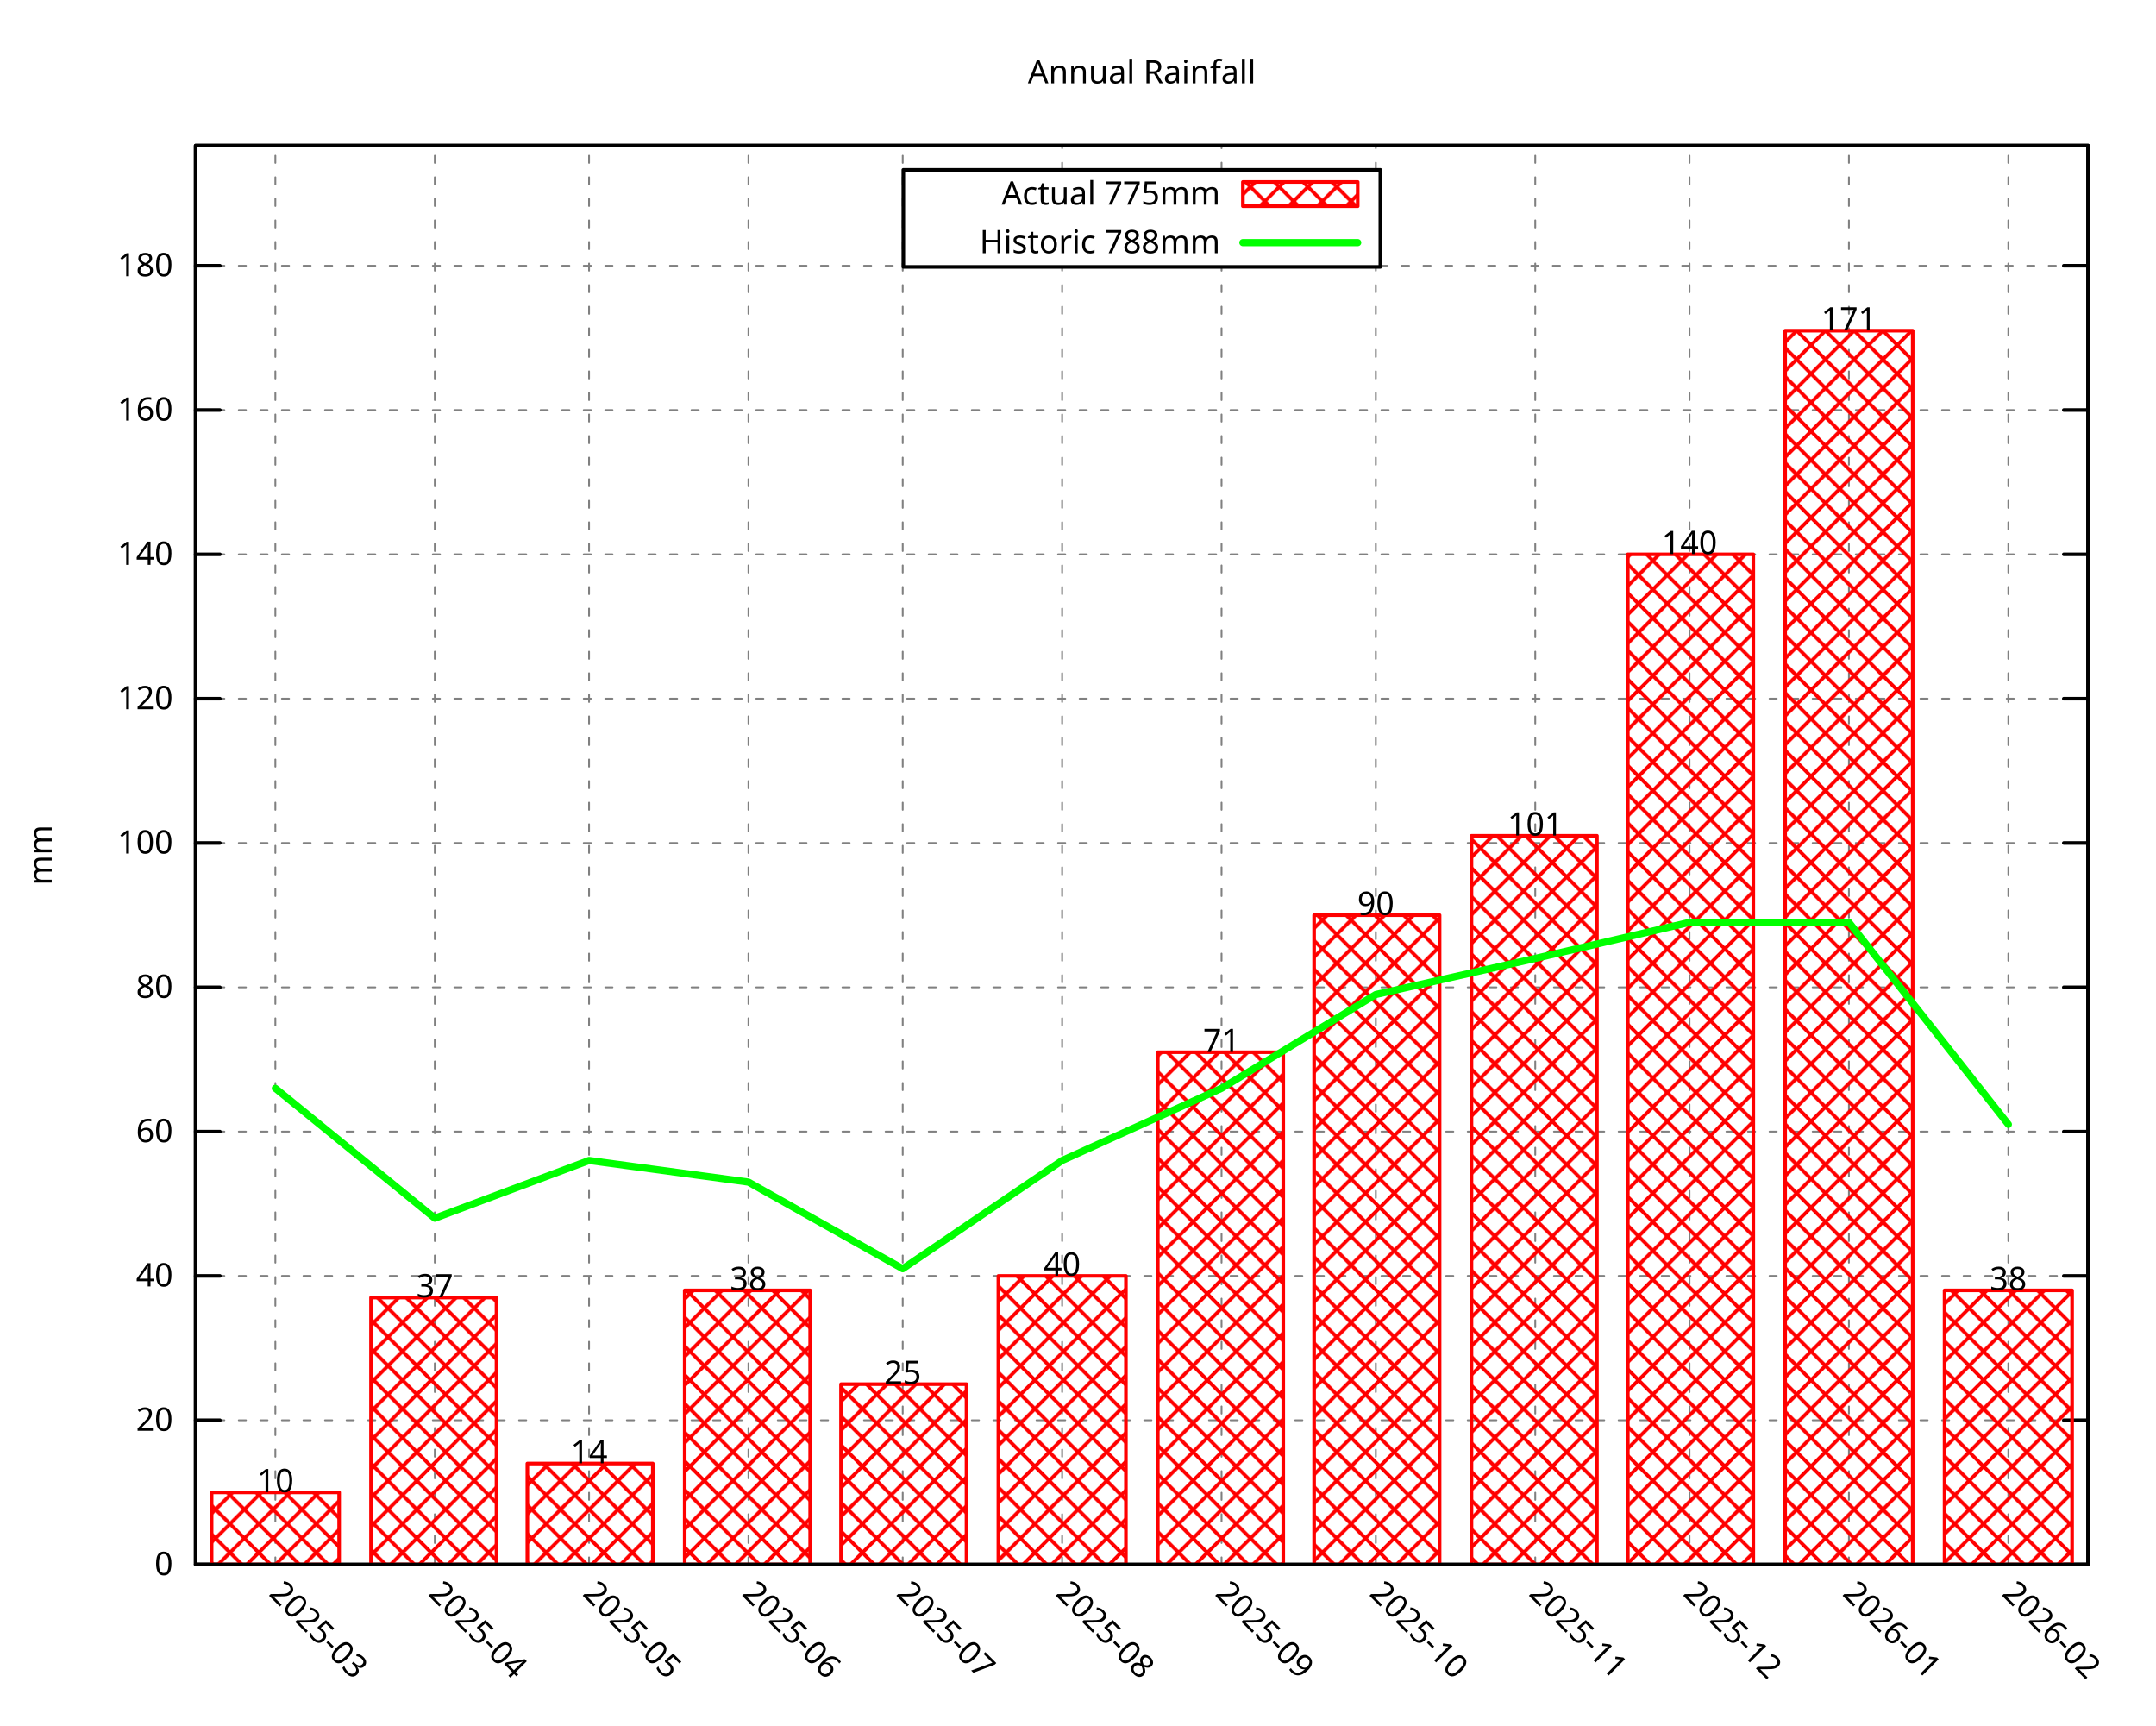
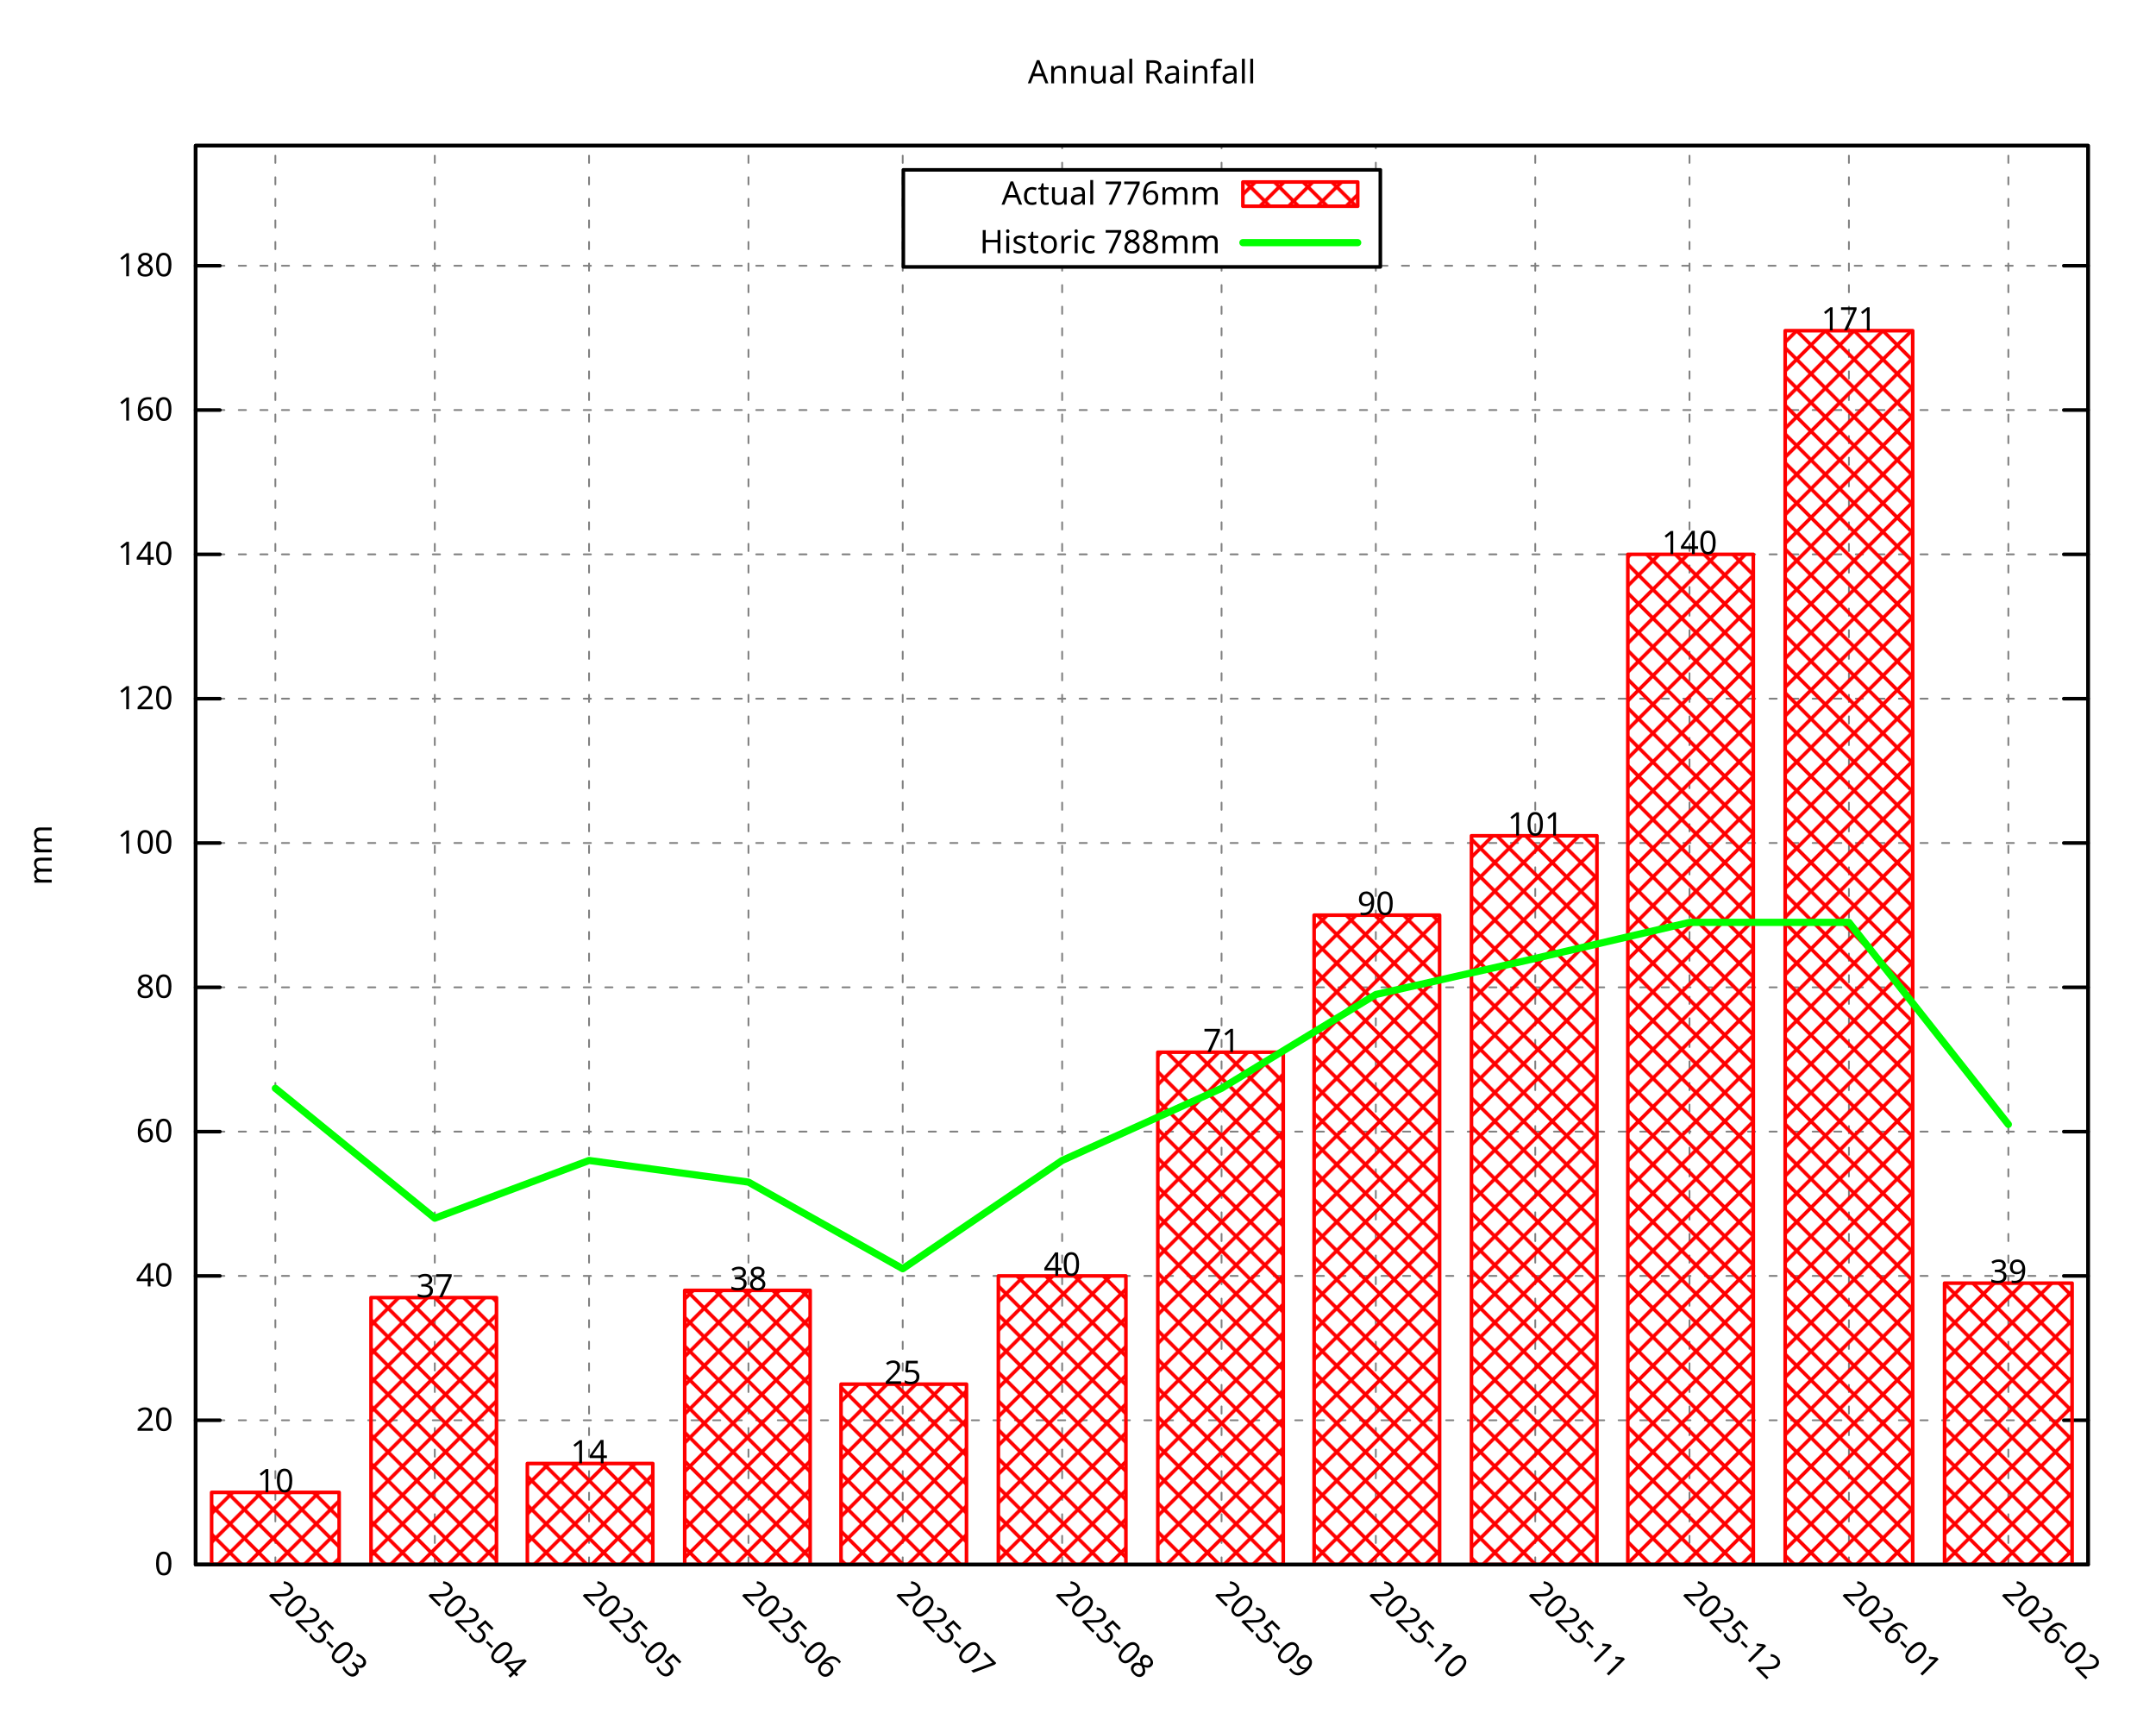
<svg xmlns="http://www.w3.org/2000/svg" xmlns:xlink="http://www.w3.org/1999/xlink" width="600" height="480" viewBox="0 0 600 480">
  <g id="gnuplot_canvas">
    <rect x="0" y="0" width="600" height="480" fill="none" />
    <defs>
      <circle id="gpDot" r="0.5" stroke-width="0.5" stroke="currentColor" />
      <path id="gpPt0" stroke-width="0.296" stroke="currentColor" d="M-1,0 h2 M0,-1 v2" />
      <path id="gpPt1" stroke-width="0.296" stroke="currentColor" d="M-1,-1 L1,1 M1,-1 L-1,1" />
      <path id="gpPt2" stroke-width="0.296" stroke="currentColor" d="M-1,0 L1,0 M0,-1 L0,1 M-1,-1 L1,1 M-1,1 L1,-1" />
      <rect id="gpPt3" stroke-width="0.296" stroke="currentColor" x="-1" y="-1" width="2" height="2" />
      <rect id="gpPt4" stroke-width="0.296" stroke="currentColor" fill="currentColor" x="-1" y="-1" width="2" height="2" />
      <circle id="gpPt5" stroke-width="0.296" stroke="currentColor" cx="0" cy="0" r="1" />
      <use xlink:href="#gpPt5" id="gpPt6" fill="currentColor" stroke="none" />
      <path id="gpPt7" stroke-width="0.296" stroke="currentColor" d="M0,-1.33 L-1.33,0.67 L1.33,0.67 z" />
      <use xlink:href="#gpPt7" id="gpPt8" fill="currentColor" stroke="none" />
      <use xlink:href="#gpPt7" id="gpPt9" stroke="currentColor" transform="rotate(180)" />
      <use xlink:href="#gpPt9" id="gpPt10" fill="currentColor" stroke="none" />
      <use xlink:href="#gpPt3" id="gpPt11" stroke="currentColor" transform="rotate(45)" />
      <use xlink:href="#gpPt11" id="gpPt12" fill="currentColor" stroke="none" />
      <path id="gpPt13" stroke-width="0.296" stroke="currentColor" d="M0,1.330 L1.265,0.411 L0.782,-1.067 L-0.782,-1.076 L-1.265,0.411 z" />
      <use xlink:href="#gpPt13" id="gpPt14" fill="currentColor" stroke="none" />
      <filter id="textbox" filterUnits="objectBoundingBox" x="0" y="0" height="1" width="1">
        <feFlood flood-color="white" flood-opacity="1" result="bgnd" />
        <feComposite in="SourceGraphic" in2="bgnd" operator="atop" />
      </filter>
      <filter id="greybox" filterUnits="objectBoundingBox" x="0" y="0" height="1" width="1">
        <feFlood flood-color="lightgrey" flood-opacity="1" result="grey" />
        <feComposite in="SourceGraphic" in2="grey" operator="atop" />
      </filter>
    </defs>
    <g fill="none" color="white" stroke="currentColor" stroke-width="1.00" stroke-linecap="round" stroke-linejoin="round">
</g>
    <g fill="none" color="black" stroke="currentColor" stroke-width="1.00" stroke-linecap="round" stroke-linejoin="round">
</g>
    <g fill="none" color="black" stroke="black" stroke-width="0.50" stroke-linecap="round" stroke-linejoin="round">
</g>
    <g fill="none" color="gray" stroke="currentColor" stroke-width="0.50" stroke-linecap="round" stroke-linejoin="round">
      <path stroke="gray" stroke-dasharray="2,4" class="gridline" d="M54.45,435.32 L581.09,435.32  " />
    </g>
    <g fill="none" color="gray" stroke="gray" stroke-width="1.00" stroke-linecap="round" stroke-linejoin="round">
</g>
    <g fill="none" color="black" stroke="currentColor" stroke-width="1.00" stroke-linecap="round" stroke-linejoin="round">
      <path stroke="black" d="M54.45,435.32 L61.20,435.32 M581.09,435.32 L574.34,435.32  " />
      <g transform="translate(48.15,438.25)" stroke="none" fill="black" font-family="Droid Sans" font-size="9.00" text-anchor="end">
        <text>
          <tspan font-family="Droid Sans"> 0</tspan>
        </text>
      </g>
    </g>
    <g fill="none" color="black" stroke="currentColor" stroke-width="1.00" stroke-linecap="round" stroke-linejoin="round">
</g>
    <g fill="none" color="black" stroke="black" stroke-width="0.50" stroke-linecap="round" stroke-linejoin="round">
</g>
    <g fill="none" color="gray" stroke="currentColor" stroke-width="0.50" stroke-linecap="round" stroke-linejoin="round">
      <path stroke="gray" stroke-dasharray="2,4" class="gridline" d="M54.45,395.17 L581.09,395.17  " />
    </g>
    <g fill="none" color="gray" stroke="gray" stroke-width="1.00" stroke-linecap="round" stroke-linejoin="round">
</g>
    <g fill="none" color="black" stroke="currentColor" stroke-width="1.00" stroke-linecap="round" stroke-linejoin="round">
      <path stroke="black" d="M54.45,395.17 L61.20,395.17 M581.09,395.17 L574.34,395.17  " />
      <g transform="translate(48.15,398.10)" stroke="none" fill="black" font-family="Droid Sans" font-size="9.00" text-anchor="end">
        <text>
          <tspan font-family="Droid Sans"> 20</tspan>
        </text>
      </g>
    </g>
    <g fill="none" color="black" stroke="currentColor" stroke-width="1.00" stroke-linecap="round" stroke-linejoin="round">
</g>
    <g fill="none" color="black" stroke="black" stroke-width="0.50" stroke-linecap="round" stroke-linejoin="round">
</g>
    <g fill="none" color="gray" stroke="currentColor" stroke-width="0.50" stroke-linecap="round" stroke-linejoin="round">
      <path stroke="gray" stroke-dasharray="2,4" class="gridline" d="M54.45,355.01 L581.09,355.01  " />
    </g>
    <g fill="none" color="gray" stroke="gray" stroke-width="1.00" stroke-linecap="round" stroke-linejoin="round">
</g>
    <g fill="none" color="black" stroke="currentColor" stroke-width="1.00" stroke-linecap="round" stroke-linejoin="round">
      <path stroke="black" d="M54.45,355.01 L61.20,355.01 M581.09,355.01 L574.34,355.01  " />
      <g transform="translate(48.15,357.94)" stroke="none" fill="black" font-family="Droid Sans" font-size="9.00" text-anchor="end">
        <text>
          <tspan font-family="Droid Sans"> 40</tspan>
        </text>
      </g>
    </g>
    <g fill="none" color="black" stroke="currentColor" stroke-width="1.00" stroke-linecap="round" stroke-linejoin="round">
</g>
    <g fill="none" color="black" stroke="black" stroke-width="0.50" stroke-linecap="round" stroke-linejoin="round">
</g>
    <g fill="none" color="gray" stroke="currentColor" stroke-width="0.50" stroke-linecap="round" stroke-linejoin="round">
      <path stroke="gray" stroke-dasharray="2,4" class="gridline" d="M54.45,314.86 L581.09,314.86  " />
    </g>
    <g fill="none" color="gray" stroke="gray" stroke-width="1.00" stroke-linecap="round" stroke-linejoin="round">
</g>
    <g fill="none" color="black" stroke="currentColor" stroke-width="1.00" stroke-linecap="round" stroke-linejoin="round">
      <path stroke="black" d="M54.45,314.86 L61.20,314.86 M581.09,314.86 L574.34,314.86  " />
      <g transform="translate(48.15,317.79)" stroke="none" fill="black" font-family="Droid Sans" font-size="9.00" text-anchor="end">
        <text>
          <tspan font-family="Droid Sans"> 60</tspan>
        </text>
      </g>
    </g>
    <g fill="none" color="black" stroke="currentColor" stroke-width="1.00" stroke-linecap="round" stroke-linejoin="round">
</g>
    <g fill="none" color="black" stroke="black" stroke-width="0.50" stroke-linecap="round" stroke-linejoin="round">
</g>
    <g fill="none" color="gray" stroke="currentColor" stroke-width="0.50" stroke-linecap="round" stroke-linejoin="round">
      <path stroke="gray" stroke-dasharray="2,4" class="gridline" d="M54.45,274.71 L581.09,274.71  " />
    </g>
    <g fill="none" color="gray" stroke="gray" stroke-width="1.00" stroke-linecap="round" stroke-linejoin="round">
</g>
    <g fill="none" color="black" stroke="currentColor" stroke-width="1.00" stroke-linecap="round" stroke-linejoin="round">
      <path stroke="black" d="M54.45,274.71 L61.20,274.71 M581.09,274.71 L574.34,274.71  " />
      <g transform="translate(48.15,277.64)" stroke="none" fill="black" font-family="Droid Sans" font-size="9.00" text-anchor="end">
        <text>
          <tspan font-family="Droid Sans"> 80</tspan>
        </text>
      </g>
    </g>
    <g fill="none" color="black" stroke="currentColor" stroke-width="1.00" stroke-linecap="round" stroke-linejoin="round">
</g>
    <g fill="none" color="black" stroke="black" stroke-width="0.50" stroke-linecap="round" stroke-linejoin="round">
</g>
    <g fill="none" color="gray" stroke="currentColor" stroke-width="0.50" stroke-linecap="round" stroke-linejoin="round">
      <path stroke="gray" stroke-dasharray="2,4" class="gridline" d="M54.45,234.55 L581.09,234.55  " />
    </g>
    <g fill="none" color="gray" stroke="gray" stroke-width="1.00" stroke-linecap="round" stroke-linejoin="round">
</g>
    <g fill="none" color="black" stroke="currentColor" stroke-width="1.00" stroke-linecap="round" stroke-linejoin="round">
      <path stroke="black" d="M54.45,234.55 L61.20,234.55 M581.09,234.55 L574.34,234.55  " />
      <g transform="translate(48.15,237.48)" stroke="none" fill="black" font-family="Droid Sans" font-size="9.00" text-anchor="end">
        <text>
          <tspan font-family="Droid Sans"> 100</tspan>
        </text>
      </g>
    </g>
    <g fill="none" color="black" stroke="currentColor" stroke-width="1.00" stroke-linecap="round" stroke-linejoin="round">
</g>
    <g fill="none" color="black" stroke="black" stroke-width="0.50" stroke-linecap="round" stroke-linejoin="round">
</g>
    <g fill="none" color="gray" stroke="currentColor" stroke-width="0.50" stroke-linecap="round" stroke-linejoin="round">
      <path stroke="gray" stroke-dasharray="2,4" class="gridline" d="M54.45,194.40 L581.09,194.40  " />
    </g>
    <g fill="none" color="gray" stroke="gray" stroke-width="1.00" stroke-linecap="round" stroke-linejoin="round">
</g>
    <g fill="none" color="black" stroke="currentColor" stroke-width="1.00" stroke-linecap="round" stroke-linejoin="round">
      <path stroke="black" d="M54.45,194.40 L61.20,194.40 M581.09,194.40 L574.34,194.40  " />
      <g transform="translate(48.15,197.33)" stroke="none" fill="black" font-family="Droid Sans" font-size="9.00" text-anchor="end">
        <text>
          <tspan font-family="Droid Sans"> 120</tspan>
        </text>
      </g>
    </g>
    <g fill="none" color="black" stroke="currentColor" stroke-width="1.00" stroke-linecap="round" stroke-linejoin="round">
</g>
    <g fill="none" color="black" stroke="black" stroke-width="0.50" stroke-linecap="round" stroke-linejoin="round">
</g>
    <g fill="none" color="gray" stroke="currentColor" stroke-width="0.50" stroke-linecap="round" stroke-linejoin="round">
      <path stroke="gray" stroke-dasharray="2,4" class="gridline" d="M54.45,154.24 L581.09,154.24  " />
    </g>
    <g fill="none" color="gray" stroke="gray" stroke-width="1.00" stroke-linecap="round" stroke-linejoin="round">
</g>
    <g fill="none" color="black" stroke="currentColor" stroke-width="1.00" stroke-linecap="round" stroke-linejoin="round">
      <path stroke="black" d="M54.45,154.24 L61.20,154.24 M581.09,154.24 L574.34,154.24  " />
      <g transform="translate(48.15,157.17)" stroke="none" fill="black" font-family="Droid Sans" font-size="9.00" text-anchor="end">
        <text>
          <tspan font-family="Droid Sans"> 140</tspan>
        </text>
      </g>
    </g>
    <g fill="none" color="black" stroke="currentColor" stroke-width="1.00" stroke-linecap="round" stroke-linejoin="round">
</g>
    <g fill="none" color="black" stroke="black" stroke-width="0.50" stroke-linecap="round" stroke-linejoin="round">
</g>
    <g fill="none" color="gray" stroke="currentColor" stroke-width="0.50" stroke-linecap="round" stroke-linejoin="round">
      <path stroke="gray" stroke-dasharray="2,4" class="gridline" d="M54.45,114.09 L581.09,114.09  " />
    </g>
    <g fill="none" color="gray" stroke="gray" stroke-width="1.00" stroke-linecap="round" stroke-linejoin="round">
</g>
    <g fill="none" color="black" stroke="currentColor" stroke-width="1.00" stroke-linecap="round" stroke-linejoin="round">
      <path stroke="black" d="M54.45,114.09 L61.20,114.09 M581.09,114.09 L574.34,114.09  " />
      <g transform="translate(48.15,117.02)" stroke="none" fill="black" font-family="Droid Sans" font-size="9.00" text-anchor="end">
        <text>
          <tspan font-family="Droid Sans"> 160</tspan>
        </text>
      </g>
    </g>
    <g fill="none" color="black" stroke="currentColor" stroke-width="1.00" stroke-linecap="round" stroke-linejoin="round">
</g>
    <g fill="none" color="black" stroke="black" stroke-width="0.50" stroke-linecap="round" stroke-linejoin="round">
</g>
    <g fill="none" color="gray" stroke="currentColor" stroke-width="0.50" stroke-linecap="round" stroke-linejoin="round">
      <path stroke="gray" stroke-dasharray="2,4" class="gridline" d="M54.45,73.94 L251.39,73.94 M384.14,73.94 L581.09,73.94  " />
    </g>
    <g fill="none" color="gray" stroke="gray" stroke-width="1.00" stroke-linecap="round" stroke-linejoin="round">
</g>
    <g fill="none" color="black" stroke="currentColor" stroke-width="1.00" stroke-linecap="round" stroke-linejoin="round">
      <path stroke="black" d="M54.45,73.94 L61.20,73.94 M581.09,73.94 L574.34,73.94  " />
      <g transform="translate(48.15,76.87)" stroke="none" fill="black" font-family="Droid Sans" font-size="9.00" text-anchor="end">
        <text>
          <tspan font-family="Droid Sans"> 180</tspan>
        </text>
      </g>
    </g>
    <g fill="none" color="black" stroke="currentColor" stroke-width="1.00" stroke-linecap="round" stroke-linejoin="round">
</g>
    <g fill="none" color="black" stroke="black" stroke-width="0.50" stroke-linecap="round" stroke-linejoin="round">
</g>
    <g fill="none" color="gray" stroke="currentColor" stroke-width="0.50" stroke-linecap="round" stroke-linejoin="round">
      <path stroke="gray" stroke-dasharray="2,4" class="gridline" d="M76.63,435.32 L76.63,40.51  " />
    </g>
    <g fill="none" color="gray" stroke="gray" stroke-width="1.00" stroke-linecap="round" stroke-linejoin="round">
</g>
    <g fill="none" color="black" stroke="currentColor" stroke-width="1.00" stroke-linecap="round" stroke-linejoin="round">
      <path stroke="black" d="M76.63,435.32 M76.63,40.51  " />
      <g transform="translate(74.56,443.69) rotate(45.00)" stroke="none" fill="black" font-family="Droid Sans" font-size="9.00" text-anchor="start">
        <text>
          <tspan font-family="Droid Sans">2025-03</tspan>
        </text>
      </g>
    </g>
    <g fill="none" color="black" stroke="currentColor" stroke-width="1.00" stroke-linecap="round" stroke-linejoin="round">
</g>
    <g fill="none" color="black" stroke="black" stroke-width="0.50" stroke-linecap="round" stroke-linejoin="round">
</g>
    <g fill="none" color="gray" stroke="currentColor" stroke-width="0.50" stroke-linecap="round" stroke-linejoin="round">
      <path stroke="gray" stroke-dasharray="2,4" class="gridline" d="M121.00,435.32 L121.00,40.51  " />
    </g>
    <g fill="none" color="gray" stroke="gray" stroke-width="1.00" stroke-linecap="round" stroke-linejoin="round">
</g>
    <g fill="none" color="black" stroke="currentColor" stroke-width="1.00" stroke-linecap="round" stroke-linejoin="round">
      <path stroke="black" d="M121.00,435.32 M121.00,40.51  " />
      <g transform="translate(118.93,443.69) rotate(45.00)" stroke="none" fill="black" font-family="Droid Sans" font-size="9.00" text-anchor="start">
        <text>
          <tspan font-family="Droid Sans">2025-04</tspan>
        </text>
      </g>
    </g>
    <g fill="none" color="black" stroke="currentColor" stroke-width="1.00" stroke-linecap="round" stroke-linejoin="round">
</g>
    <g fill="none" color="black" stroke="black" stroke-width="0.50" stroke-linecap="round" stroke-linejoin="round">
</g>
    <g fill="none" color="gray" stroke="currentColor" stroke-width="0.50" stroke-linecap="round" stroke-linejoin="round">
      <path stroke="gray" stroke-dasharray="2,4" class="gridline" d="M163.93,435.32 L163.93,40.51  " />
    </g>
    <g fill="none" color="gray" stroke="gray" stroke-width="1.00" stroke-linecap="round" stroke-linejoin="round">
</g>
    <g fill="none" color="black" stroke="currentColor" stroke-width="1.00" stroke-linecap="round" stroke-linejoin="round">
      <path stroke="black" d="M163.93,435.32 M163.93,40.51  " />
      <g transform="translate(161.86,443.69) rotate(45.00)" stroke="none" fill="black" font-family="Droid Sans" font-size="9.00" text-anchor="start">
        <text>
          <tspan font-family="Droid Sans">2025-05</tspan>
        </text>
      </g>
    </g>
    <g fill="none" color="black" stroke="currentColor" stroke-width="1.00" stroke-linecap="round" stroke-linejoin="round">
</g>
    <g fill="none" color="black" stroke="black" stroke-width="0.50" stroke-linecap="round" stroke-linejoin="round">
</g>
    <g fill="none" color="gray" stroke="currentColor" stroke-width="0.50" stroke-linecap="round" stroke-linejoin="round">
      <path stroke="gray" stroke-dasharray="2,4" class="gridline" d="M208.29,435.32 L208.29,40.51  " />
    </g>
    <g fill="none" color="gray" stroke="gray" stroke-width="1.00" stroke-linecap="round" stroke-linejoin="round">
</g>
    <g fill="none" color="black" stroke="currentColor" stroke-width="1.00" stroke-linecap="round" stroke-linejoin="round">
      <path stroke="black" d="M208.29,435.32 M208.29,40.51  " />
      <g transform="translate(206.22,443.69) rotate(45.00)" stroke="none" fill="black" font-family="Droid Sans" font-size="9.00" text-anchor="start">
        <text>
          <tspan font-family="Droid Sans">2025-06</tspan>
        </text>
      </g>
    </g>
    <g fill="none" color="black" stroke="currentColor" stroke-width="1.00" stroke-linecap="round" stroke-linejoin="round">
</g>
    <g fill="none" color="black" stroke="black" stroke-width="0.50" stroke-linecap="round" stroke-linejoin="round">
</g>
    <g fill="none" color="gray" stroke="currentColor" stroke-width="0.50" stroke-linecap="round" stroke-linejoin="round">
      <path stroke="gray" stroke-dasharray="2,4" class="gridline" d="M251.22,435.32 L251.22,40.51  " />
    </g>
    <g fill="none" color="gray" stroke="gray" stroke-width="1.00" stroke-linecap="round" stroke-linejoin="round">
</g>
    <g fill="none" color="black" stroke="currentColor" stroke-width="1.00" stroke-linecap="round" stroke-linejoin="round">
      <path stroke="black" d="M251.22,435.32 M251.22,40.51  " />
      <g transform="translate(249.15,443.69) rotate(45.00)" stroke="none" fill="black" font-family="Droid Sans" font-size="9.00" text-anchor="start">
        <text>
          <tspan font-family="Droid Sans">2025-07</tspan>
        </text>
      </g>
    </g>
    <g fill="none" color="black" stroke="currentColor" stroke-width="1.00" stroke-linecap="round" stroke-linejoin="round">
</g>
    <g fill="none" color="black" stroke="black" stroke-width="0.50" stroke-linecap="round" stroke-linejoin="round">
</g>
    <g fill="none" color="gray" stroke="currentColor" stroke-width="0.50" stroke-linecap="round" stroke-linejoin="round">
      <path stroke="gray" stroke-dasharray="2,4" class="gridline" d="M295.59,435.32 L295.59,74.26 M295.59,47.26 L295.59,40.51  " />
    </g>
    <g fill="none" color="gray" stroke="gray" stroke-width="1.00" stroke-linecap="round" stroke-linejoin="round">
</g>
    <g fill="none" color="black" stroke="currentColor" stroke-width="1.00" stroke-linecap="round" stroke-linejoin="round">
      <path stroke="black" d="M295.59,435.32 M295.59,40.51  " />
      <g transform="translate(293.52,443.69) rotate(45.00)" stroke="none" fill="black" font-family="Droid Sans" font-size="9.00" text-anchor="start">
        <text>
          <tspan font-family="Droid Sans">2025-08</tspan>
        </text>
      </g>
    </g>
    <g fill="none" color="black" stroke="currentColor" stroke-width="1.00" stroke-linecap="round" stroke-linejoin="round">
</g>
    <g fill="none" color="black" stroke="black" stroke-width="0.50" stroke-linecap="round" stroke-linejoin="round">
</g>
    <g fill="none" color="gray" stroke="currentColor" stroke-width="0.50" stroke-linecap="round" stroke-linejoin="round">
      <path stroke="gray" stroke-dasharray="2,4" class="gridline" d="M339.95,435.32 L339.95,74.26 M339.95,47.26 L339.95,40.51  " />
    </g>
    <g fill="none" color="gray" stroke="gray" stroke-width="1.00" stroke-linecap="round" stroke-linejoin="round">
</g>
    <g fill="none" color="black" stroke="currentColor" stroke-width="1.00" stroke-linecap="round" stroke-linejoin="round">
      <path stroke="black" d="M339.95,435.32 M339.95,40.51  " />
      <g transform="translate(337.88,443.69) rotate(45.00)" stroke="none" fill="black" font-family="Droid Sans" font-size="9.00" text-anchor="start">
        <text>
          <tspan font-family="Droid Sans">2025-09</tspan>
        </text>
      </g>
    </g>
    <g fill="none" color="black" stroke="currentColor" stroke-width="1.00" stroke-linecap="round" stroke-linejoin="round">
</g>
    <g fill="none" color="black" stroke="black" stroke-width="0.50" stroke-linecap="round" stroke-linejoin="round">
</g>
    <g fill="none" color="gray" stroke="currentColor" stroke-width="0.50" stroke-linecap="round" stroke-linejoin="round">
      <path stroke="gray" stroke-dasharray="2,4" class="gridline" d="M382.88,435.32 L382.88,74.26 M382.88,47.26 L382.88,40.51  " />
    </g>
    <g fill="none" color="gray" stroke="gray" stroke-width="1.00" stroke-linecap="round" stroke-linejoin="round">
</g>
    <g fill="none" color="black" stroke="currentColor" stroke-width="1.00" stroke-linecap="round" stroke-linejoin="round">
      <path stroke="black" d="M382.88,435.32 M382.88,40.51  " />
      <g transform="translate(380.81,443.69) rotate(45.00)" stroke="none" fill="black" font-family="Droid Sans" font-size="9.00" text-anchor="start">
        <text>
          <tspan font-family="Droid Sans">2025-10</tspan>
        </text>
      </g>
    </g>
    <g fill="none" color="black" stroke="currentColor" stroke-width="1.00" stroke-linecap="round" stroke-linejoin="round">
</g>
    <g fill="none" color="black" stroke="black" stroke-width="0.50" stroke-linecap="round" stroke-linejoin="round">
</g>
    <g fill="none" color="gray" stroke="currentColor" stroke-width="0.50" stroke-linecap="round" stroke-linejoin="round">
      <path stroke="gray" stroke-dasharray="2,4" class="gridline" d="M427.25,435.32 L427.25,40.51  " />
    </g>
    <g fill="none" color="gray" stroke="gray" stroke-width="1.00" stroke-linecap="round" stroke-linejoin="round">
</g>
    <g fill="none" color="black" stroke="currentColor" stroke-width="1.00" stroke-linecap="round" stroke-linejoin="round">
      <path stroke="black" d="M427.25,435.32 M427.25,40.51  " />
      <g transform="translate(425.18,443.69) rotate(45.00)" stroke="none" fill="black" font-family="Droid Sans" font-size="9.00" text-anchor="start">
        <text>
          <tspan font-family="Droid Sans">2025-11</tspan>
        </text>
      </g>
    </g>
    <g fill="none" color="black" stroke="currentColor" stroke-width="1.00" stroke-linecap="round" stroke-linejoin="round">
</g>
    <g fill="none" color="black" stroke="black" stroke-width="0.50" stroke-linecap="round" stroke-linejoin="round">
</g>
    <g fill="none" color="gray" stroke="currentColor" stroke-width="0.50" stroke-linecap="round" stroke-linejoin="round">
      <path stroke="gray" stroke-dasharray="2,4" class="gridline" d="M470.18,435.32 L470.18,40.51  " />
    </g>
    <g fill="none" color="gray" stroke="gray" stroke-width="1.00" stroke-linecap="round" stroke-linejoin="round">
</g>
    <g fill="none" color="black" stroke="currentColor" stroke-width="1.00" stroke-linecap="round" stroke-linejoin="round">
      <path stroke="black" d="M470.18,435.32 M470.18,40.51  " />
      <g transform="translate(468.11,443.69) rotate(45.00)" stroke="none" fill="black" font-family="Droid Sans" font-size="9.00" text-anchor="start">
        <text>
          <tspan font-family="Droid Sans">2025-12</tspan>
        </text>
      </g>
    </g>
    <g fill="none" color="black" stroke="currentColor" stroke-width="1.00" stroke-linecap="round" stroke-linejoin="round">
</g>
    <g fill="none" color="black" stroke="black" stroke-width="0.50" stroke-linecap="round" stroke-linejoin="round">
</g>
    <g fill="none" color="gray" stroke="currentColor" stroke-width="0.50" stroke-linecap="round" stroke-linejoin="round">
      <path stroke="gray" stroke-dasharray="2,4" class="gridline" d="M514.54,435.32 L514.54,40.51  " />
    </g>
    <g fill="none" color="gray" stroke="gray" stroke-width="1.00" stroke-linecap="round" stroke-linejoin="round">
</g>
    <g fill="none" color="black" stroke="currentColor" stroke-width="1.00" stroke-linecap="round" stroke-linejoin="round">
      <path stroke="black" d="M514.54,435.32 M514.54,40.51  " />
      <g transform="translate(512.47,443.69) rotate(45.00)" stroke="none" fill="black" font-family="Droid Sans" font-size="9.00" text-anchor="start">
        <text>
          <tspan font-family="Droid Sans">2026-01</tspan>
        </text>
      </g>
    </g>
    <g fill="none" color="black" stroke="currentColor" stroke-width="1.00" stroke-linecap="round" stroke-linejoin="round">
</g>
    <g fill="none" color="black" stroke="black" stroke-width="0.50" stroke-linecap="round" stroke-linejoin="round">
</g>
    <g fill="none" color="gray" stroke="currentColor" stroke-width="0.50" stroke-linecap="round" stroke-linejoin="round">
      <path stroke="gray" stroke-dasharray="2,4" class="gridline" d="M558.91,435.32 L558.91,40.51  " />
    </g>
    <g fill="none" color="gray" stroke="gray" stroke-width="1.00" stroke-linecap="round" stroke-linejoin="round">
</g>
    <g fill="none" color="black" stroke="currentColor" stroke-width="1.00" stroke-linecap="round" stroke-linejoin="round">
      <path stroke="black" d="M558.91,435.32 M558.91,40.51  " />
      <g transform="translate(556.84,443.69) rotate(45.00)" stroke="none" fill="black" font-family="Droid Sans" font-size="9.00" text-anchor="start">
        <text>
          <tspan font-family="Droid Sans">2026-02</tspan>
        </text>
      </g>
    </g>
    <g fill="none" color="black" stroke="currentColor" stroke-width="1.00" stroke-linecap="round" stroke-linejoin="round">
</g>
    <g fill="none" color="black" stroke="currentColor" stroke-width="1.00" stroke-linecap="round" stroke-linejoin="round">
      <path stroke="black" d="M54.45,40.51 L54.45,435.32 L581.09,435.32 L581.09,40.51 L54.45,40.51 Z  " />
    </g>
    <g fill="none" color="black" stroke="currentColor" stroke-width="1.00" stroke-linecap="round" stroke-linejoin="round">
</g>
    <g fill="none" color="black" stroke="currentColor" stroke-width="1.00" stroke-linecap="round" stroke-linejoin="round">
      <path stroke="black" d="M251.39,74.26 L251.39,47.26 L384.14,47.26 L384.14,74.26 L251.39,74.26 Z  " />
    </g>
    <g id="gnuplot_plot_1">
      <g fill="none" color="black" stroke="currentColor" stroke-width="1.00" stroke-linecap="round" stroke-linejoin="round">
        <g transform="translate(339.59,56.94)" stroke="none" fill="black" font-family="Droid Sans" font-size="9.00" text-anchor="end">
          <text>
-             <tspan font-family="Droid Sans">Actual 775mm</tspan>
+             <tspan font-family="Droid Sans">Actual 776mm</tspan>
          </text>
        </g>
      </g>
      <g fill="none" color="black" stroke="currentColor" stroke-width="1.00" stroke-linecap="round" stroke-linejoin="round">
        <defs>
          <pattern id="gpPat1" patternUnits="userSpaceOnUse" x="0" y="0" width="8" height="8">
            <path style="fill:none; stroke:rgb(255,0,0)" d="M0,0 L8,8 M0,8 L8,0" />
          </pattern>
        </defs>
        <g stroke="none" shape-rendering="crispEdges">
          <polygon fill="url(#gpPat1)" points="345.89,57.38 377.84,57.38 377.84,50.63 345.89,50.63 " />
        </g>
        <path stroke="rgb(255,   0,   0)" d="M345.89,57.38 L377.84,57.38 L377.84,50.64 L345.89,50.64 L345.89,57.38 Z  " />
      </g>
      <g fill="none" color="black" stroke="currentColor" stroke-width="1.00" stroke-linecap="round" stroke-linejoin="round">
        <defs>
          <pattern id="gpPat2" patternUnits="userSpaceOnUse" x="0" y="0" width="8" height="8">
            <path style="fill:none; stroke:rgb(255,0,0)" d="M0,0 L8,8 M0,8 L8,0" />
          </pattern>
        </defs>
        <g stroke="none" shape-rendering="crispEdges">
          <polygon fill="url(#gpPat2)" points="58.89,435.32 94.39,435.32 94.39,415.23 58.89,415.23 " />
        </g>
        <path stroke="rgb(255,   0,   0)" d="M58.89,435.32 L58.89,415.24 L94.38,415.24 L94.38,435.32 L58.89,435.32 Z  " />
        <g stroke="none" shape-rendering="crispEdges">
          <polygon fill="url(#gpPat2)" points="103.25,435.32 138.18,435.32 138.18,361.03 103.25,361.03 " />
        </g>
        <path stroke="rgb(255,   0,   0)" d="M103.25,435.32 L103.25,361.04 L138.17,361.04 L138.17,435.32 L103.25,435.32 Z  " />
        <g stroke="none" shape-rendering="crispEdges">
          <polygon fill="url(#gpPat2)" points="146.76,435.32 181.68,435.32 181.68,407.20 146.76,407.20 " />
        </g>
        <path stroke="rgb(255,   0,   0)" d="M146.76,435.32 L146.76,407.21 L181.67,407.21 L181.67,435.32 L146.76,435.32 Z  " />
        <g stroke="none" shape-rendering="crispEdges">
          <polygon fill="url(#gpPat2)" points="190.55,435.32 225.47,435.32 225.47,359.02 190.55,359.02 " />
        </g>
        <path stroke="rgb(255,   0,   0)" d="M190.55,435.32 L190.55,359.03 L225.46,359.03 L225.46,435.32 L190.55,435.32 Z  " />
        <g stroke="none" shape-rendering="crispEdges">
          <polygon fill="url(#gpPat2)" points="234.05,435.32 268.98,435.32 268.98,385.12 234.05,385.12 " />
        </g>
        <path stroke="rgb(255,   0,   0)" d="M234.05,435.32 L234.05,385.13 L268.97,385.13 L268.97,435.32 L234.05,435.32 Z  " />
        <g stroke="none" shape-rendering="crispEdges">
          <polygon fill="url(#gpPat2)" points="277.84,435.32 313.34,435.32 313.34,355.00 277.84,355.00 " />
        </g>
        <path stroke="rgb(255,   0,   0)" d="M277.84,435.32 L277.84,355.01 L313.33,355.01 L313.33,435.32 L277.84,435.32 Z  " />
        <g stroke="none" shape-rendering="crispEdges">
          <polygon fill="url(#gpPat2)" points="322.21,435.32 357.13,435.32 357.13,292.76 322.21,292.76 " />
        </g>
        <path stroke="rgb(255,   0,   0)" d="M322.21,435.32 L322.21,292.77 L357.12,292.77 L357.12,435.32 L322.21,435.32 Z  " />
        <g stroke="none" shape-rendering="crispEdges">
          <polygon fill="url(#gpPat2)" points="365.71,435.32 400.64,435.32 400.64,254.62 365.71,254.62 " />
        </g>
        <path stroke="rgb(255,   0,   0)" d="M365.71,435.32 L365.71,254.63 L400.63,254.63 L400.63,435.32 L365.71,435.32 Z  " />
        <g stroke="none" shape-rendering="crispEdges">
          <polygon fill="url(#gpPat2)" points="409.50,435.32 444.43,435.32 444.43,232.53 409.50,232.53 " />
        </g>
        <path stroke="rgb(255,   0,   0)" d="M409.50,435.32 L409.50,232.54 L444.42,232.54 L444.42,435.32 L409.50,435.32 Z  " />
        <g stroke="none" shape-rendering="crispEdges">
          <polygon fill="url(#gpPat2)" points="453.01,435.32 487.94,435.32 487.94,154.23 453.01,154.23 " />
        </g>
        <path stroke="rgb(255,   0,   0)" d="M453.01,435.32 L453.01,154.24 L487.93,154.24 L487.93,435.32 L453.01,435.32 Z  " />
        <g stroke="none" shape-rendering="crispEdges">
          <polygon fill="url(#gpPat2)" points="496.80,435.32 532.30,435.32 532.30,92.00 496.80,92.00 " />
        </g>
        <path stroke="rgb(255,   0,   0)" d="M496.80,435.32 L496.80,92.01 L532.29,92.01 L532.29,435.32 L496.80,435.32 Z  " />
        <g stroke="none" shape-rendering="crispEdges">
-           <polygon fill="url(#gpPat2)" points="541.16,435.32 576.66,435.32 576.66,359.02 541.16,359.02 " />
-         </g>
-         <path stroke="rgb(255,   0,   0)" d="M541.16,435.32 L541.16,359.03 L576.65,359.03 L576.65,435.32 L541.16,435.32 Z  " />
+           <polygon fill="url(#gpPat2)" points="541.16,435.32 576.66,435.32 576.66,357.01 541.16,357.01 " />
+         </g>
+         <path stroke="rgb(255,   0,   0)" d="M541.16,435.32 L541.16,357.02 L576.65,357.02 L576.65,435.32 L541.16,435.32 Z  " />
      </g>
    </g>
    <g id="gnuplot_plot_2" fill="none">
      <g fill="none" color="black" stroke="currentColor" stroke-width="1.00" stroke-linecap="round" stroke-linejoin="round">
        <g transform="translate(76.63,415.16)" stroke="none" fill="black" font-family="Droid Sans" font-size="9.00" text-anchor="middle">
          <text>
            <tspan font-family="Droid Sans">10</tspan>
          </text>
        </g>
        <g transform="translate(121.00,360.95)" stroke="none" fill="black" font-family="Droid Sans" font-size="9.00" text-anchor="middle">
          <text>
            <tspan font-family="Droid Sans">37</tspan>
          </text>
        </g>
        <g transform="translate(163.93,407.13)" stroke="none" fill="black" font-family="Droid Sans" font-size="9.00" text-anchor="middle">
          <text>
            <tspan font-family="Droid Sans">14</tspan>
          </text>
        </g>
        <g transform="translate(208.29,358.95)" stroke="none" fill="black" font-family="Droid Sans" font-size="9.00" text-anchor="middle">
          <text>
            <tspan font-family="Droid Sans">38</tspan>
          </text>
        </g>
        <g transform="translate(251.22,385.05)" stroke="none" fill="black" font-family="Droid Sans" font-size="9.00" text-anchor="middle">
          <text>
            <tspan font-family="Droid Sans">25</tspan>
          </text>
        </g>
        <g transform="translate(295.59,354.93)" stroke="none" fill="black" font-family="Droid Sans" font-size="9.00" text-anchor="middle">
          <text>
            <tspan font-family="Droid Sans">40</tspan>
          </text>
        </g>
        <g transform="translate(339.95,292.69)" stroke="none" fill="black" font-family="Droid Sans" font-size="9.00" text-anchor="middle">
          <text>
            <tspan font-family="Droid Sans">71</tspan>
          </text>
        </g>
        <g transform="translate(382.88,254.55)" stroke="none" fill="black" font-family="Droid Sans" font-size="9.00" text-anchor="middle">
          <text>
            <tspan font-family="Droid Sans">90</tspan>
          </text>
        </g>
        <g transform="translate(427.25,232.46)" stroke="none" fill="black" font-family="Droid Sans" font-size="9.00" text-anchor="middle">
          <text>
            <tspan font-family="Droid Sans">101</tspan>
          </text>
        </g>
        <g transform="translate(470.18,154.16)" stroke="none" fill="black" font-family="Droid Sans" font-size="9.00" text-anchor="middle">
          <text>
            <tspan font-family="Droid Sans">140</tspan>
          </text>
        </g>
        <g transform="translate(514.54,91.93)" stroke="none" fill="black" font-family="Droid Sans" font-size="9.00" text-anchor="middle">
          <text>
            <tspan font-family="Droid Sans">171</tspan>
          </text>
        </g>
-         <g transform="translate(558.91,358.95)" stroke="none" fill="black" font-family="Droid Sans" font-size="9.00" text-anchor="middle">
-           <text>
-             <tspan font-family="Droid Sans">38</tspan>
+         <g transform="translate(558.91,356.94)" stroke="none" fill="black" font-family="Droid Sans" font-size="9.00" text-anchor="middle">
+           <text>
+             <tspan font-family="Droid Sans">39</tspan>
          </text>
        </g>
      </g>
    </g>
    <g id="gnuplot_plot_3">
      <g fill="none" color="white" stroke="black" stroke-width="2.00" stroke-linecap="round" stroke-linejoin="round">
</g>
      <g fill="none" color="black" stroke="currentColor" stroke-width="2.00" stroke-linecap="round" stroke-linejoin="round">
        <g transform="translate(339.59,70.44)" stroke="none" fill="black" font-family="Droid Sans" font-size="9.00" text-anchor="end">
          <text>
            <tspan font-family="Droid Sans">Historic 788mm</tspan>
          </text>
        </g>
      </g>
      <g fill="none" color="black" stroke="currentColor" stroke-width="2.00" stroke-linecap="round" stroke-linejoin="round">
        <path stroke="rgb(  0, 255,   0)" d="M345.89,67.51 L377.84,67.51 M76.63,302.81 L121.00,338.95 L163.93,322.89 L208.29,328.91 L251.22,353.01 L295.59,322.89   L339.95,302.81 L382.88,276.71 L427.25,266.67 L470.18,256.64 L514.54,256.64 L558.91,312.85  " />
      </g>
    </g>
    <g fill="none" color="black" stroke="currentColor" stroke-width="2.00" stroke-linecap="round" stroke-linejoin="round">
</g>
    <g fill="none" color="black" stroke="black" stroke-width="1.00" stroke-linecap="round" stroke-linejoin="round">
</g>
    <g fill="none" color="black" stroke="currentColor" stroke-width="1.00" stroke-linecap="round" stroke-linejoin="round">
      <path stroke="black" d="M54.45,40.51 L54.45,435.32 L581.09,435.32 L581.09,40.51 L54.45,40.51 Z  " />
      <g transform="translate(14.39,237.92) rotate(270.00)" stroke="none" fill="black" font-family="Droid Sans" font-size="9.00" text-anchor="middle">
        <text>
          <tspan font-family="Droid Sans">mm</tspan>
        </text>
      </g>
    </g>
    <g fill="none" color="black" stroke="currentColor" stroke-width="1.00" stroke-linecap="round" stroke-linejoin="round">
</g>
    <g fill="none" color="black" stroke="currentColor" stroke-width="1.00" stroke-linecap="round" stroke-linejoin="round">
      <g transform="translate(317.77,23.19)" stroke="none" fill="black" font-family="Droid Sans" font-size="9.00" text-anchor="middle">
        <text>
          <tspan font-family="Droid Sans">Annual Rainfall</tspan>
        </text>
      </g>
    </g>
    <g fill="none" color="black" stroke="currentColor" stroke-width="1.00" stroke-linecap="round" stroke-linejoin="round">
</g>
  </g>
</svg>
